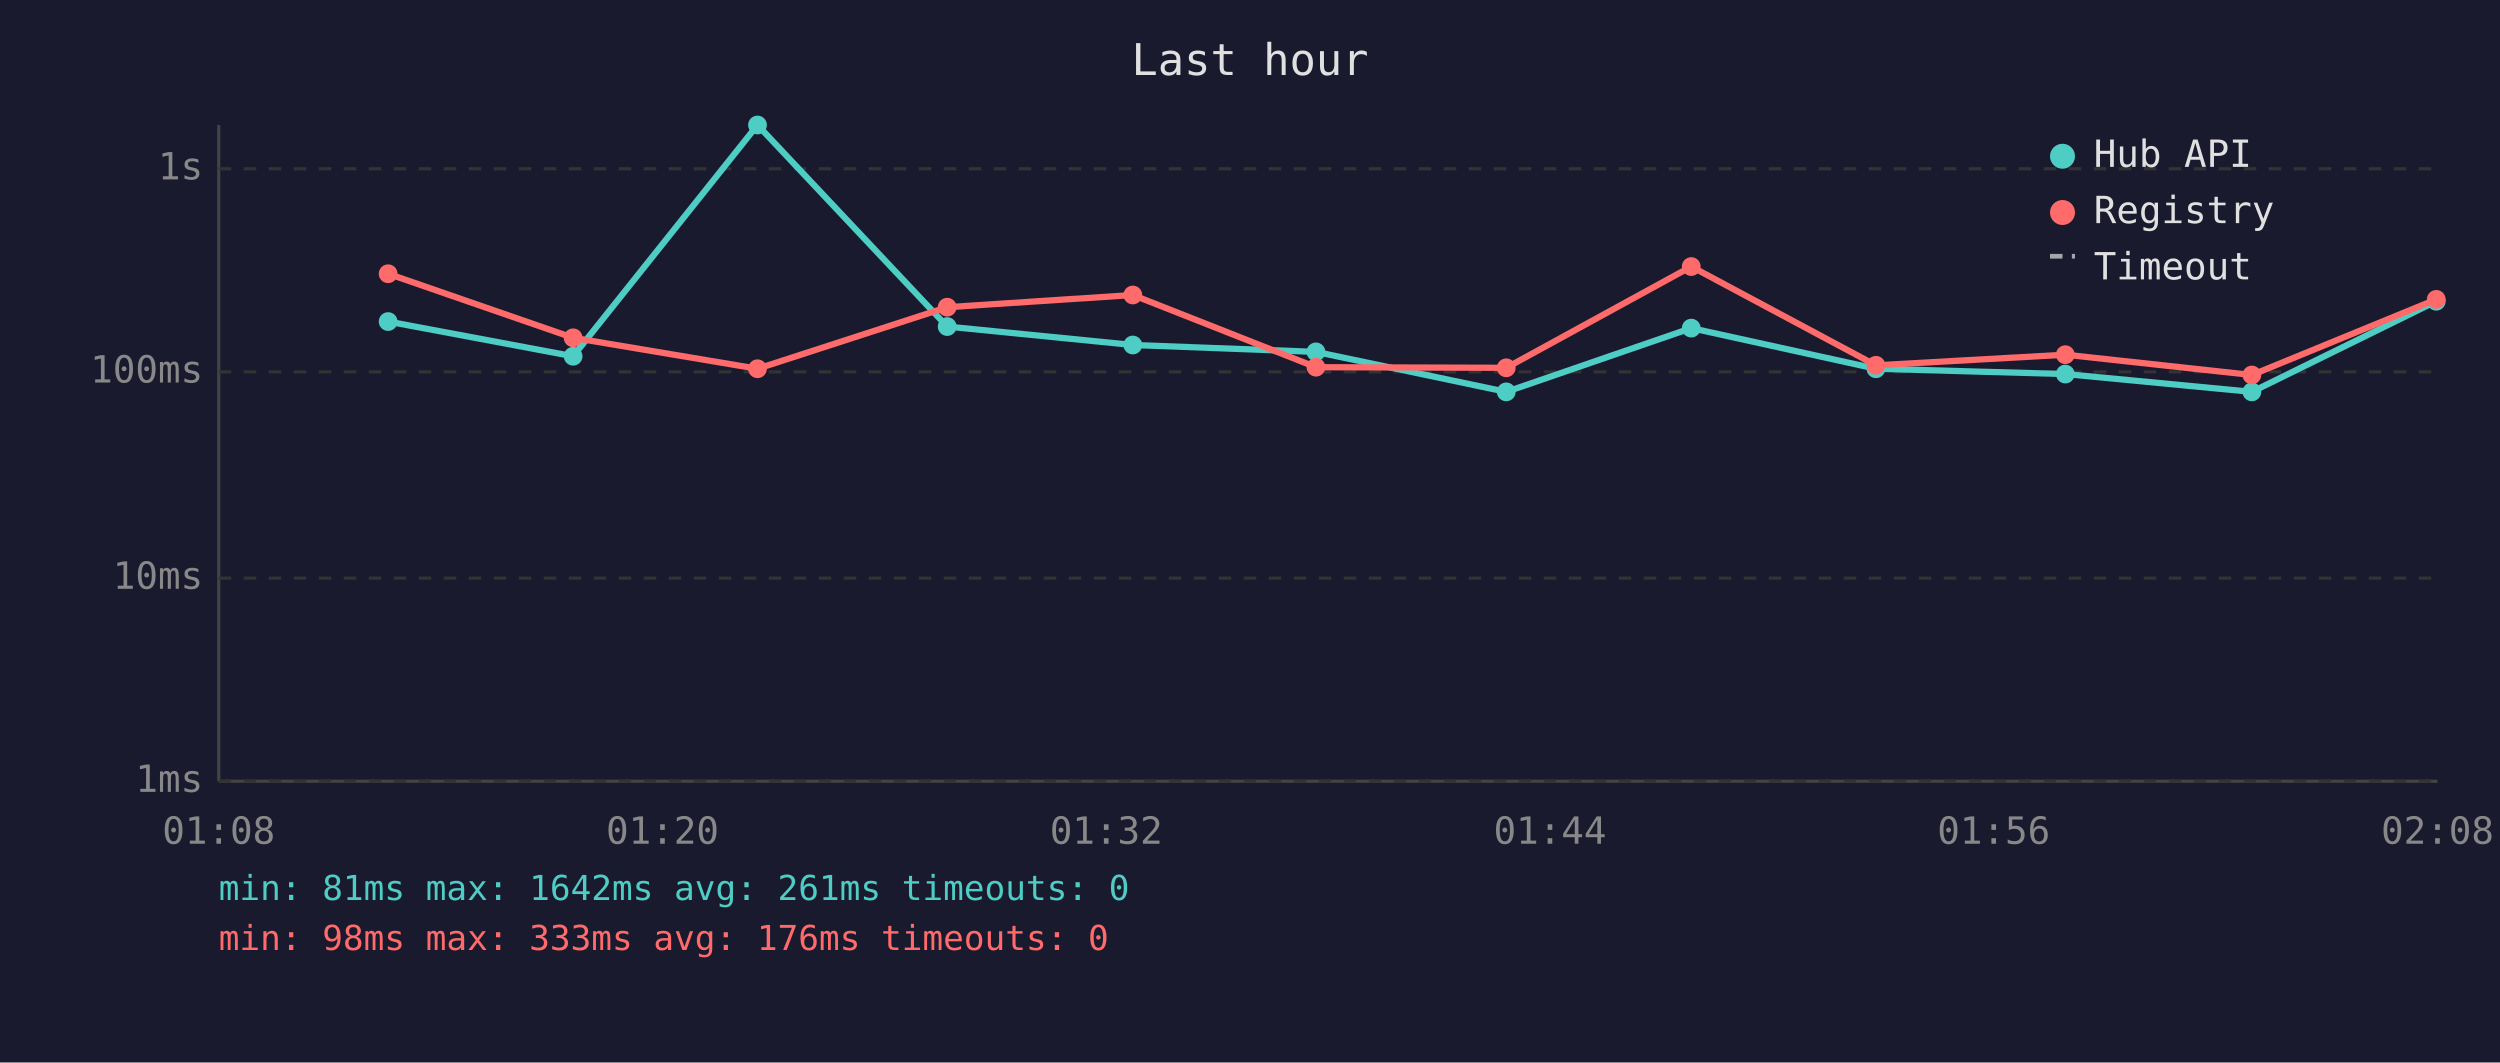
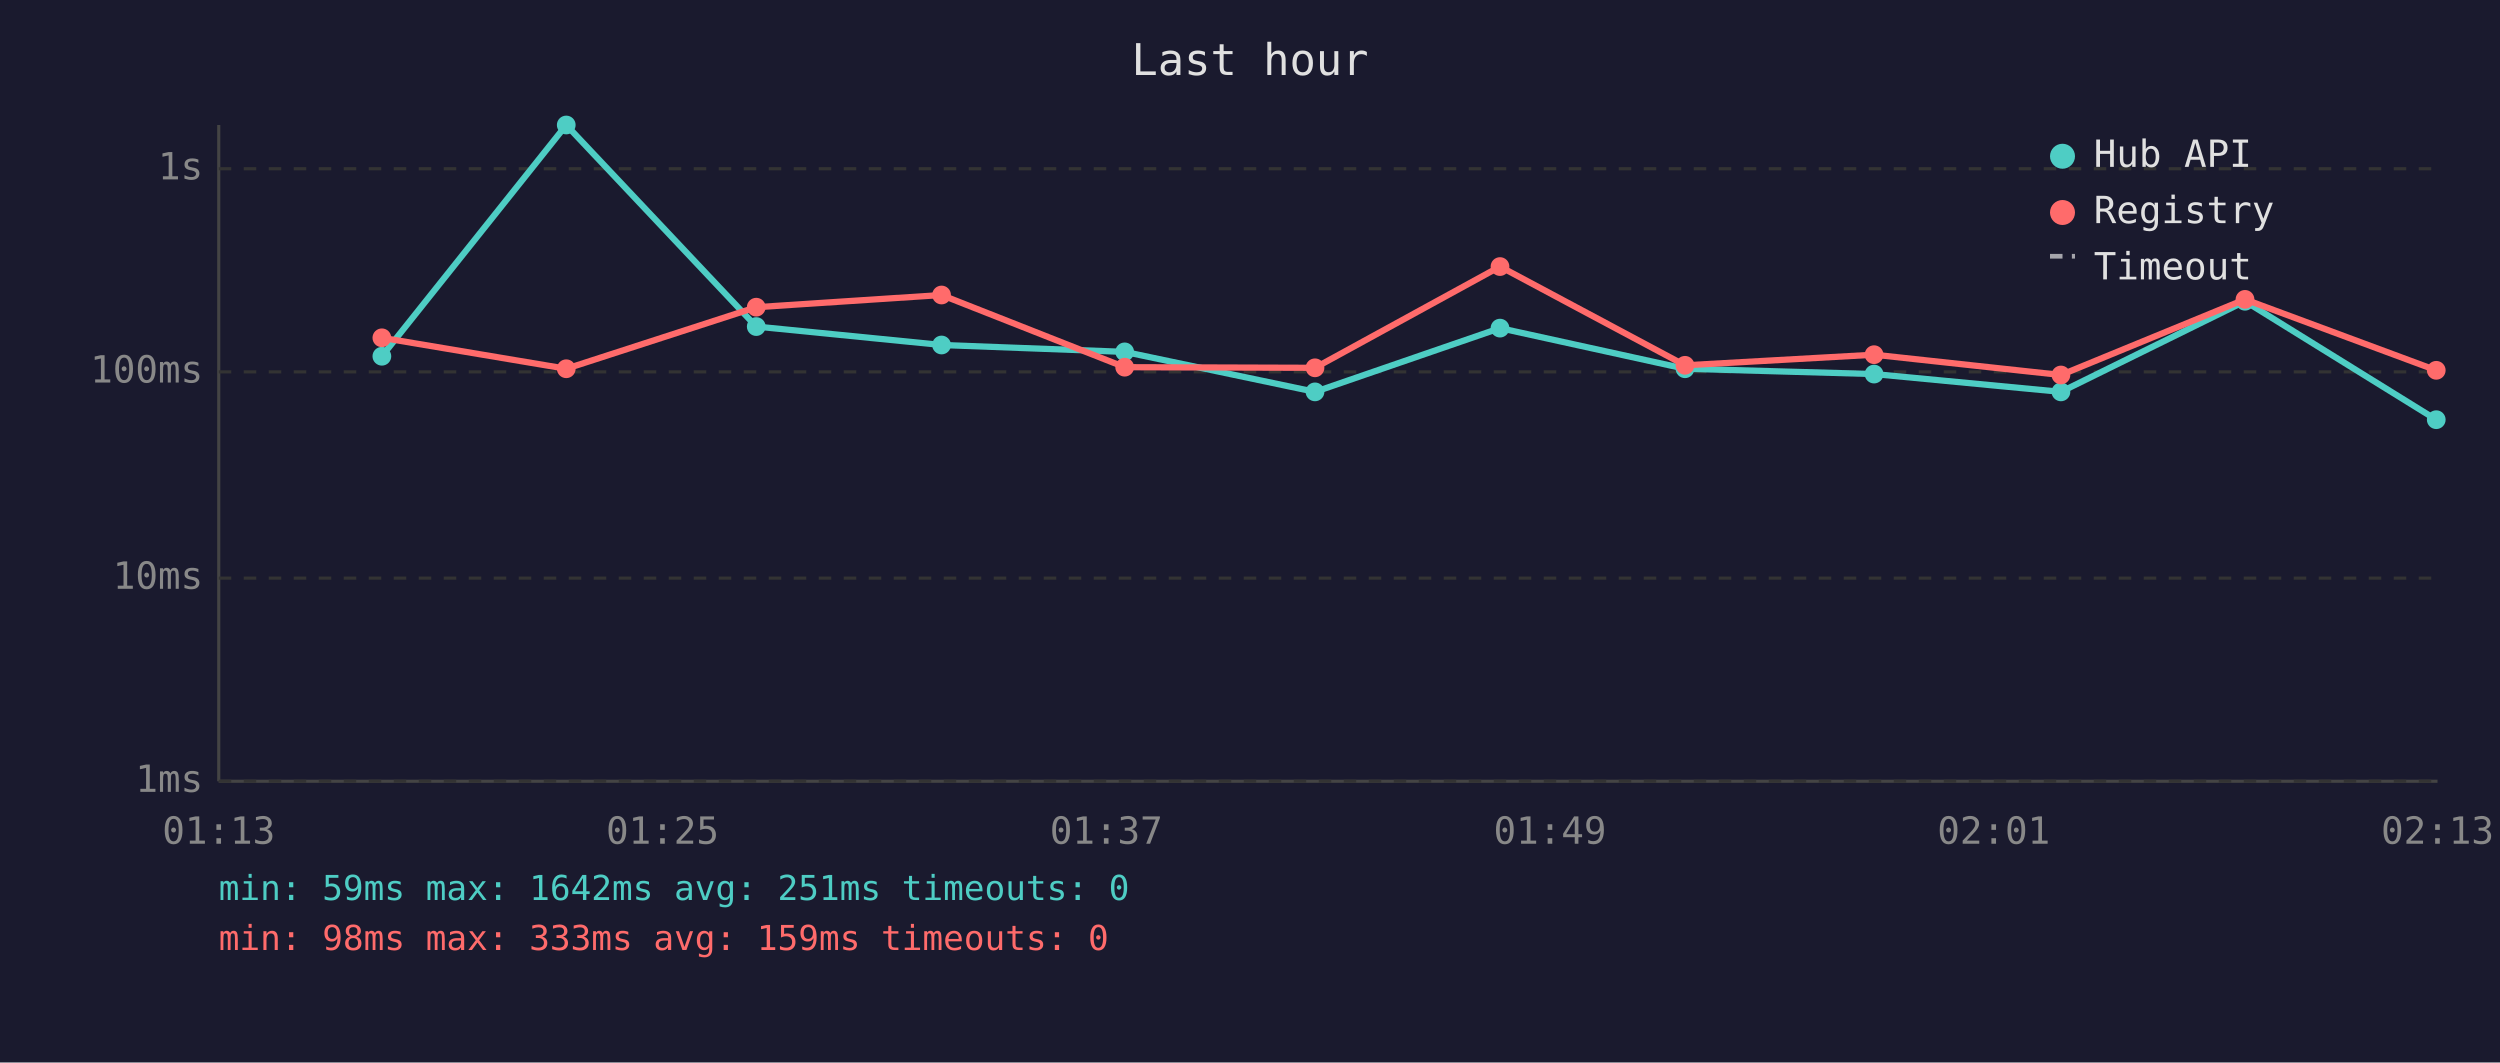
<svg xmlns="http://www.w3.org/2000/svg" viewBox="0 0 800 340" font-family="monospace" font-size="12">
  <rect width="800" height="340" fill="#1a1a2e" />
  <text x="400" y="24" fill="#e0e0e0" font-size="14" text-anchor="middle">Last hour</text>
  <line x1="70" y1="40" x2="70" y2="250" stroke="#444" stroke-width="1" />
  <line x1="70" y1="250" x2="780" y2="250" stroke="#444" stroke-width="1" />
  <line x1="70" y1="250" x2="780" y2="250" stroke="#333" stroke-width="1" stroke-dasharray="4" />
  <text x="65" y="250" fill="#888" text-anchor="end" dominant-baseline="middle">1ms</text>
  <line x1="70" y1="185" x2="780" y2="185" stroke="#333" stroke-width="1" stroke-dasharray="4" />
  <text x="65" y="185" fill="#888" text-anchor="end" dominant-baseline="middle">10ms</text>
  <line x1="70" y1="119" x2="780" y2="119" stroke="#333" stroke-width="1" stroke-dasharray="4" />
  <text x="65" y="119" fill="#888" text-anchor="end" dominant-baseline="middle">100ms</text>
  <line x1="70" y1="54" x2="780" y2="54" stroke="#333" stroke-width="1" stroke-dasharray="4" />
  <text x="65" y="54" fill="#888" text-anchor="end" dominant-baseline="middle">1s</text>
-   <text x="70" y="270" fill="#888" text-anchor="middle">01:08</text>
-   <text x="212" y="270" fill="#888" text-anchor="middle">01:20</text>
-   <text x="354" y="270" fill="#888" text-anchor="middle">01:32</text>
-   <text x="496" y="270" fill="#888" text-anchor="middle">01:44</text>
-   <text x="638" y="270" fill="#888" text-anchor="middle">01:56</text>
-   <text x="780" y="270" fill="#888" text-anchor="middle">02:08</text>
-   <polyline points="124.2,102.9 183.4,114.0 242.4,40.0 303.1,104.5 362.5,110.4 421.1,112.6 482.0,125.4 541.2,105.0 600.3,118.0 660.9,119.7 720.6,125.4 779.6,96.4" fill="none" stroke="#4ecdc4" stroke-width="2" opacity="1" />
-   <circle cx="124.2" cy="102.9" r="3" fill="#4ecdc4" />
-   <circle cx="183.4" cy="114.0" r="3" fill="#4ecdc4" />
-   <circle cx="242.4" cy="40.0" r="3" fill="#4ecdc4" />
-   <circle cx="303.1" cy="104.5" r="3" fill="#4ecdc4" />
-   <circle cx="362.5" cy="110.4" r="3" fill="#4ecdc4" />
-   <circle cx="421.1" cy="112.6" r="3" fill="#4ecdc4" />
-   <circle cx="482.0" cy="125.4" r="3" fill="#4ecdc4" />
-   <circle cx="541.2" cy="105.0" r="3" fill="#4ecdc4" />
-   <circle cx="600.3" cy="118.0" r="3" fill="#4ecdc4" />
-   <circle cx="660.9" cy="119.7" r="3" fill="#4ecdc4" />
-   <circle cx="720.6" cy="125.4" r="3" fill="#4ecdc4" />
-   <circle cx="779.6" cy="96.4" r="3" fill="#4ecdc4" />
-   <polyline points="124.2,87.6 183.4,108.1 242.4,118.0 303.1,98.3 362.5,94.4 421.1,117.5 482.0,117.7 541.2,85.3 600.3,116.9 660.9,113.5 720.6,120.0 779.6,95.8" fill="none" stroke="#ff6b6b" stroke-width="2" opacity="1" />
-   <circle cx="124.2" cy="87.6" r="3" fill="#ff6b6b" />
-   <circle cx="183.4" cy="108.1" r="3" fill="#ff6b6b" />
-   <circle cx="242.4" cy="118.0" r="3" fill="#ff6b6b" />
-   <circle cx="303.1" cy="98.3" r="3" fill="#ff6b6b" />
-   <circle cx="362.5" cy="94.4" r="3" fill="#ff6b6b" />
-   <circle cx="421.1" cy="117.5" r="3" fill="#ff6b6b" />
-   <circle cx="482.0" cy="117.7" r="3" fill="#ff6b6b" />
-   <circle cx="541.2" cy="85.3" r="3" fill="#ff6b6b" />
-   <circle cx="600.3" cy="116.9" r="3" fill="#ff6b6b" />
-   <circle cx="660.9" cy="113.5" r="3" fill="#ff6b6b" />
-   <circle cx="720.6" cy="120.0" r="3" fill="#ff6b6b" />
-   <circle cx="779.6" cy="95.8" r="3" fill="#ff6b6b" />
+   <text x="70" y="270" fill="#888" text-anchor="middle">01:13</text>
+   <text x="212" y="270" fill="#888" text-anchor="middle">01:25</text>
+   <text x="354" y="270" fill="#888" text-anchor="middle">01:37</text>
+   <text x="496" y="270" fill="#888" text-anchor="middle">01:49</text>
+   <text x="638" y="270" fill="#888" text-anchor="middle">02:01</text>
+   <text x="780" y="270" fill="#888" text-anchor="middle">02:13</text>
+   <polyline points="122.2,114.0 181.2,40.0 242.0,104.5 301.3,110.4 359.9,112.6 420.8,125.4 480.0,105.0 539.2,118.0 599.7,119.7 659.5,125.4 718.4,96.4 779.6,134.3" fill="none" stroke="#4ecdc4" stroke-width="2" opacity="1" />
+   <circle cx="122.2" cy="114.0" r="3" fill="#4ecdc4" />
+   <circle cx="181.2" cy="40.0" r="3" fill="#4ecdc4" />
+   <circle cx="242.0" cy="104.5" r="3" fill="#4ecdc4" />
+   <circle cx="301.3" cy="110.4" r="3" fill="#4ecdc4" />
+   <circle cx="359.9" cy="112.6" r="3" fill="#4ecdc4" />
+   <circle cx="420.8" cy="125.4" r="3" fill="#4ecdc4" />
+   <circle cx="480.0" cy="105.0" r="3" fill="#4ecdc4" />
+   <circle cx="539.2" cy="118.0" r="3" fill="#4ecdc4" />
+   <circle cx="599.7" cy="119.7" r="3" fill="#4ecdc4" />
+   <circle cx="659.5" cy="125.4" r="3" fill="#4ecdc4" />
+   <circle cx="718.4" cy="96.4" r="3" fill="#4ecdc4" />
+   <circle cx="779.6" cy="134.3" r="3" fill="#4ecdc4" />
+   <polyline points="122.2,108.1 181.2,118.0 242.0,98.3 301.3,94.4 359.9,117.5 420.8,117.7 480.0,85.3 539.2,116.9 599.7,113.5 659.5,120.0 718.4,95.8 779.6,118.5" fill="none" stroke="#ff6b6b" stroke-width="2" opacity="1" />
+   <circle cx="122.2" cy="108.1" r="3" fill="#ff6b6b" />
+   <circle cx="181.2" cy="118.0" r="3" fill="#ff6b6b" />
+   <circle cx="242.0" cy="98.3" r="3" fill="#ff6b6b" />
+   <circle cx="301.3" cy="94.4" r="3" fill="#ff6b6b" />
+   <circle cx="359.9" cy="117.5" r="3" fill="#ff6b6b" />
+   <circle cx="420.8" cy="117.7" r="3" fill="#ff6b6b" />
+   <circle cx="480.0" cy="85.3" r="3" fill="#ff6b6b" />
+   <circle cx="539.2" cy="116.9" r="3" fill="#ff6b6b" />
+   <circle cx="599.7" cy="113.5" r="3" fill="#ff6b6b" />
+   <circle cx="659.5" cy="120.0" r="3" fill="#ff6b6b" />
+   <circle cx="718.4" cy="95.8" r="3" fill="#ff6b6b" />
+   <circle cx="779.6" cy="118.5" r="3" fill="#ff6b6b" />
  <circle cx="660" cy="50" r="4" fill="#4ecdc4" />
  <text x="670" y="50" fill="#e0e0e0" dominant-baseline="middle">Hub API</text>
  <circle cx="660" cy="68" r="4" fill="#ff6b6b" />
  <text x="670" y="68" fill="#e0e0e0" dominant-baseline="middle">Registry</text>
  <line x1="656" y1="82" x2="664" y2="82" stroke="#e0e0e0" stroke-width="1.5" stroke-dasharray="4,3" opacity="0.7" />
  <text x="670" y="86" fill="#e0e0e0" dominant-baseline="middle">Timeout</text>
-   <text x="70" y="288" fill="#4ecdc4" font-size="11">min: 81ms  max: 1642ms  avg: 261ms  timeouts: 0</text>
-   <text x="70" y="304" fill="#ff6b6b" font-size="11">min: 98ms  max: 333ms  avg: 176ms  timeouts: 0</text>
+   <text x="70" y="288" fill="#4ecdc4" font-size="11">min: 59ms  max: 1642ms  avg: 251ms  timeouts: 0</text>
+   <text x="70" y="304" fill="#ff6b6b" font-size="11">min: 98ms  max: 333ms  avg: 159ms  timeouts: 0</text>
</svg>
